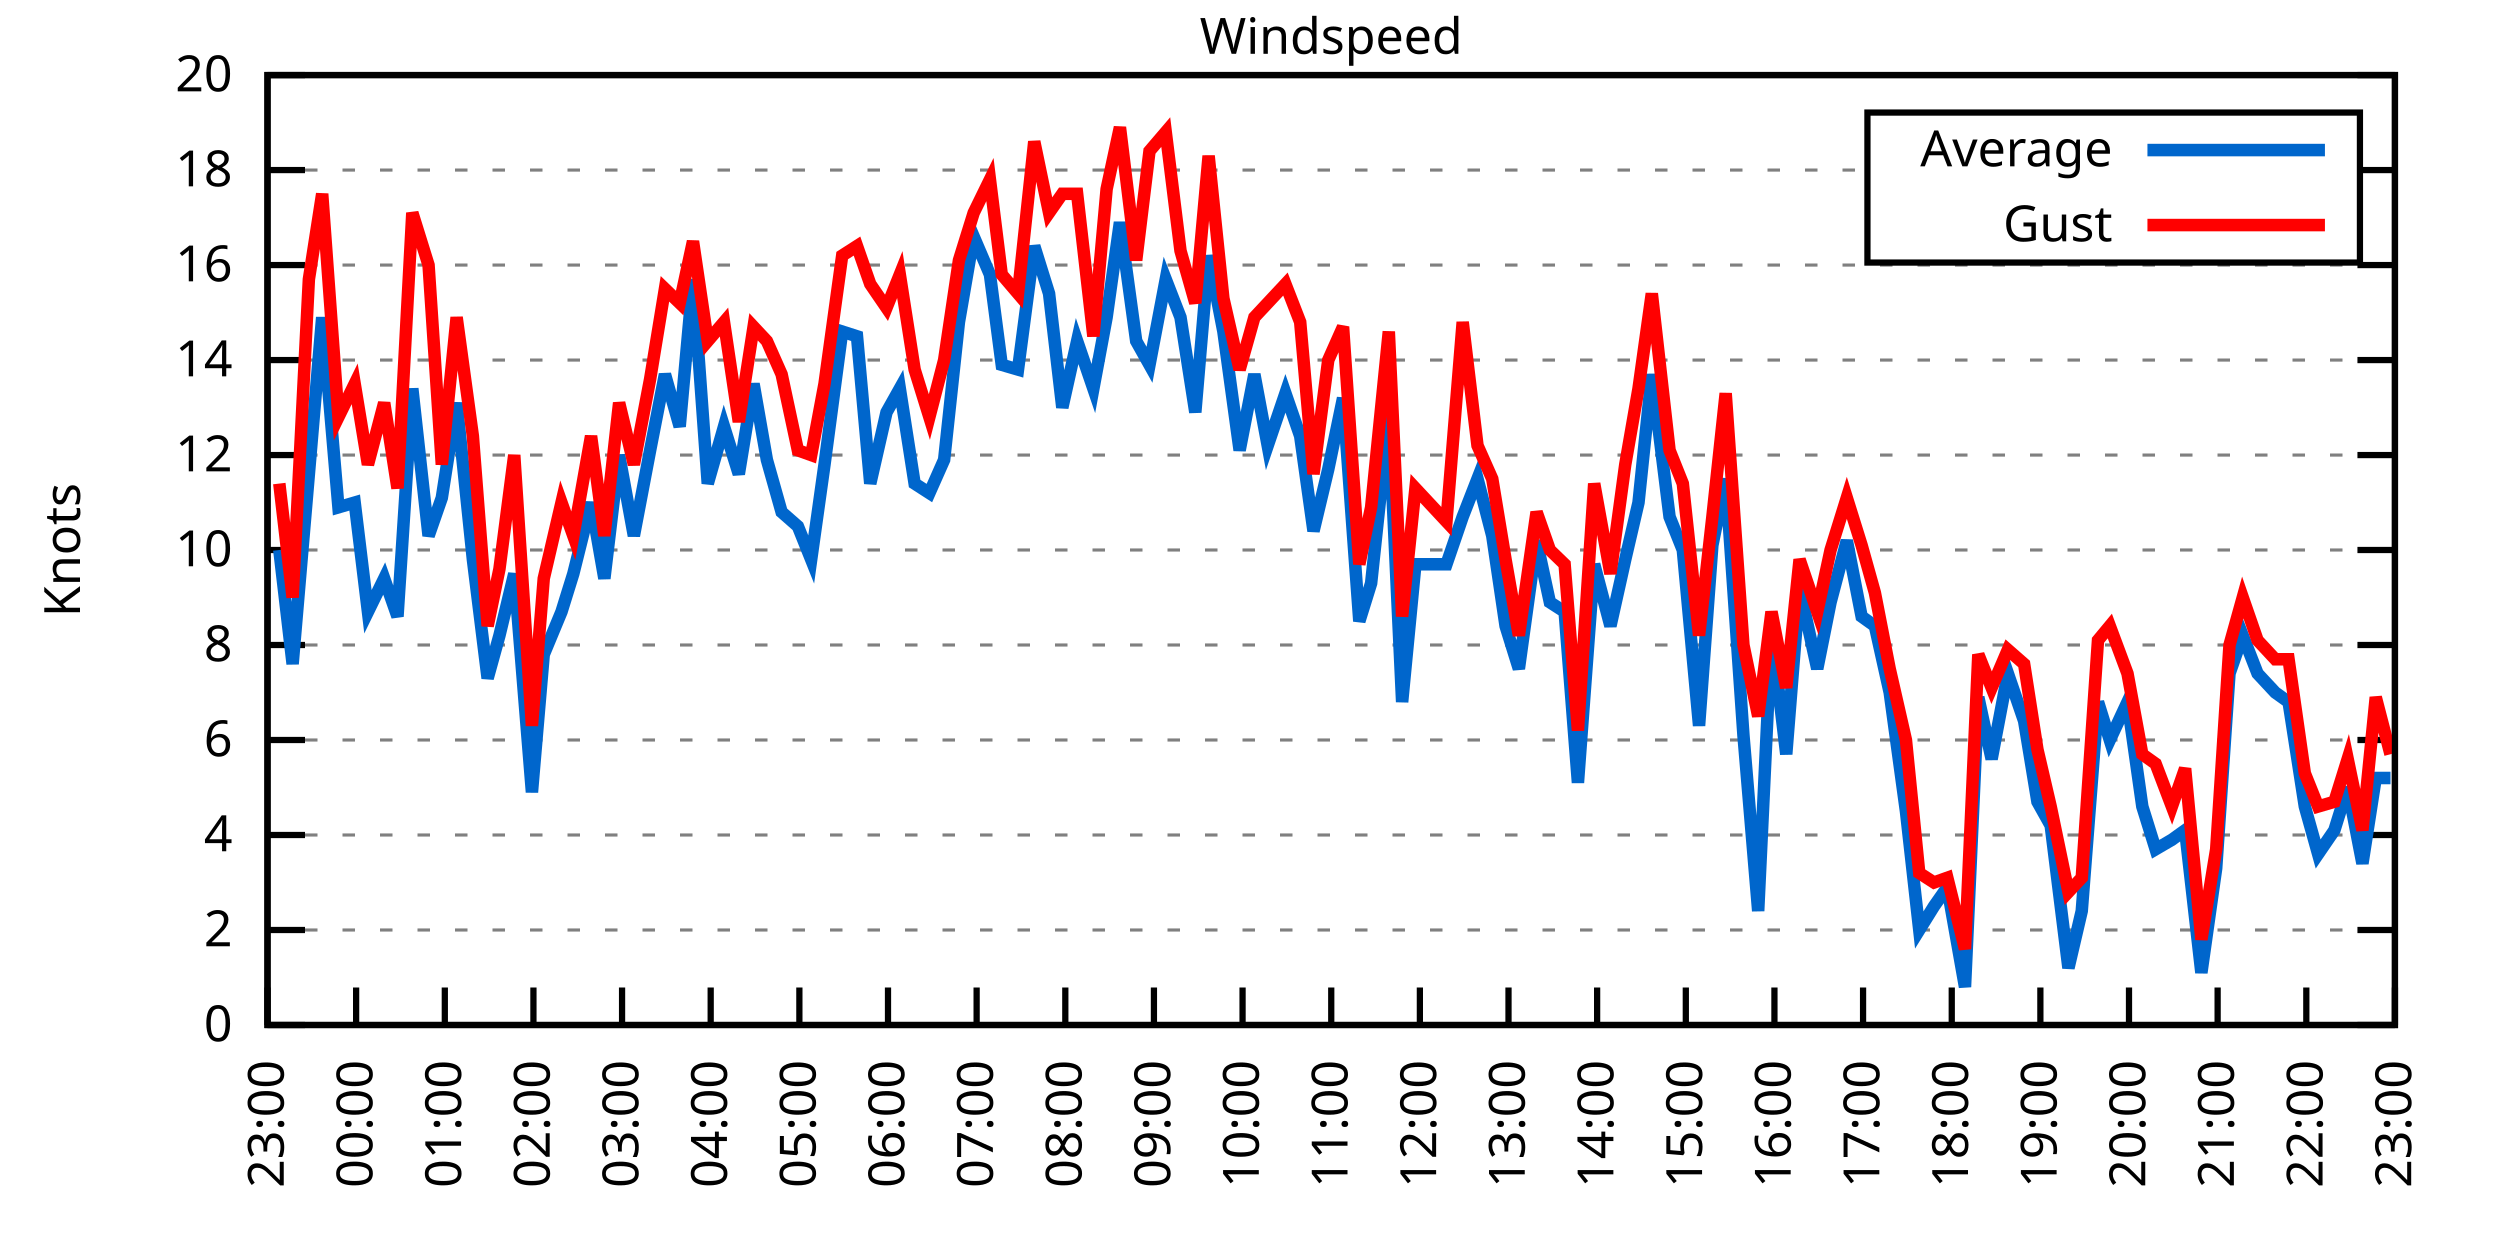
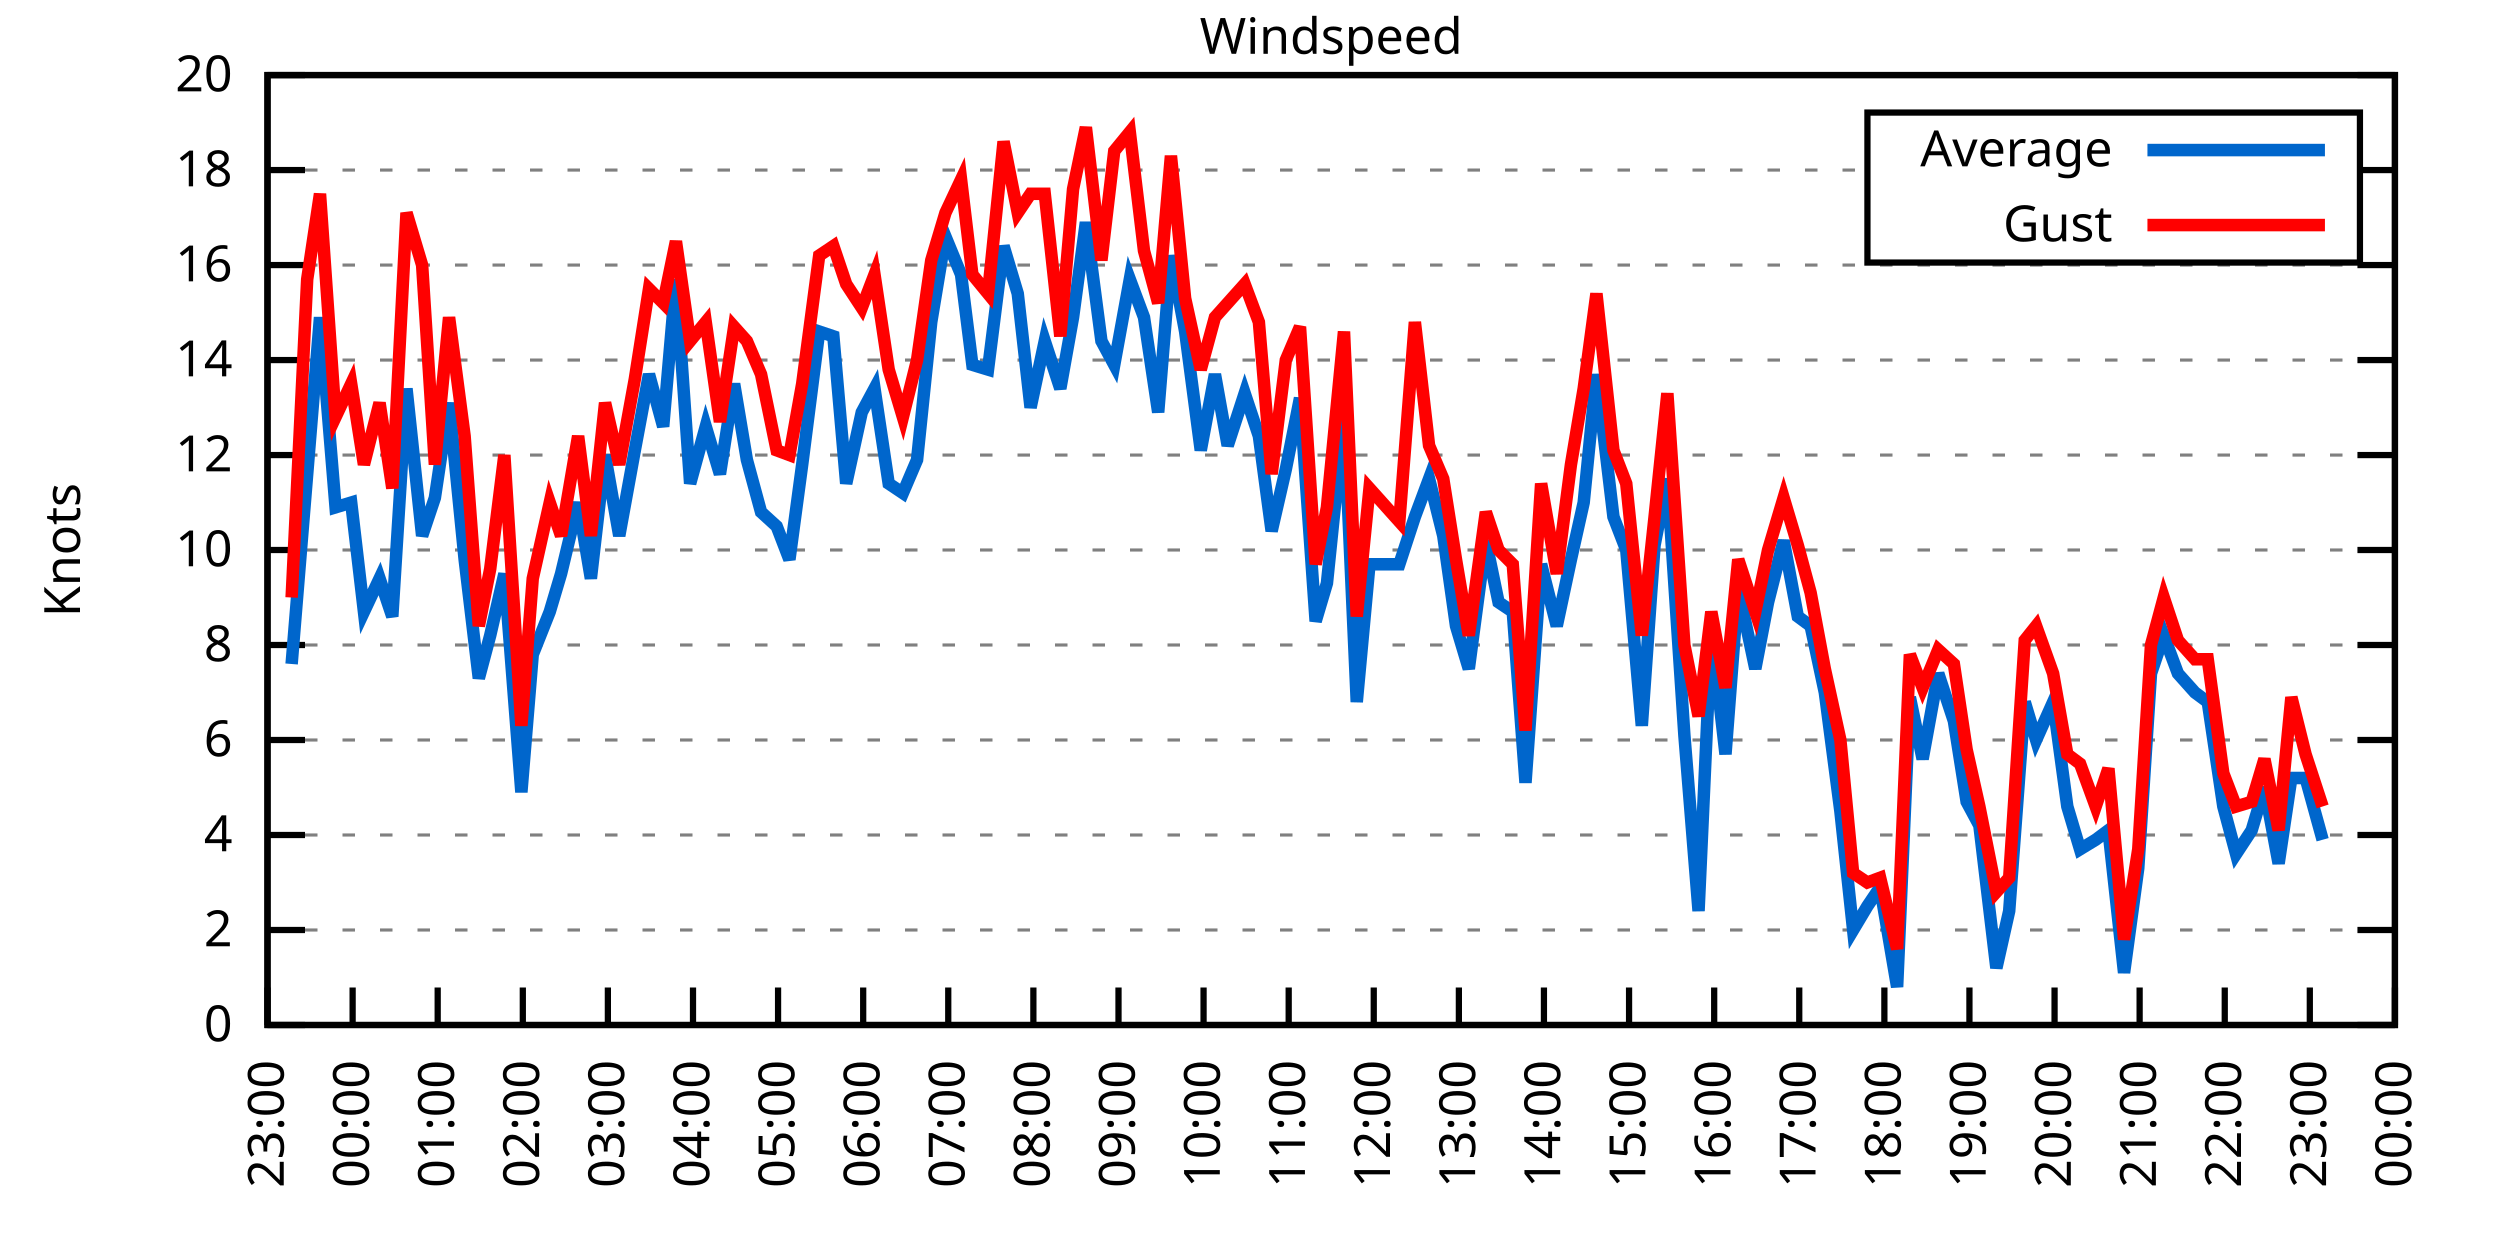
<svg xmlns="http://www.w3.org/2000/svg" xmlns:xlink="http://www.w3.org/1999/xlink" width="400" height="200" viewBox="0 0 400 200">
  <g id="gnuplot_canvas">
    <rect x="0" y="0" width="400" height="200" fill="none" />
    <defs>
      <circle id="gpDot" r="0.5" stroke-width="0.5" stroke="currentColor" />
      <path id="gpPt0" stroke-width="0.333" stroke="currentColor" d="M-1,0 h2 M0,-1 v2" />
      <path id="gpPt1" stroke-width="0.333" stroke="currentColor" d="M-1,-1 L1,1 M1,-1 L-1,1" />
      <path id="gpPt2" stroke-width="0.333" stroke="currentColor" d="M-1,0 L1,0 M0,-1 L0,1 M-1,-1 L1,1 M-1,1 L1,-1" />
      <rect id="gpPt3" stroke-width="0.333" stroke="currentColor" x="-1" y="-1" width="2" height="2" />
      <rect id="gpPt4" stroke-width="0.333" stroke="currentColor" fill="currentColor" x="-1" y="-1" width="2" height="2" />
      <circle id="gpPt5" stroke-width="0.333" stroke="currentColor" cx="0" cy="0" r="1" />
      <use xlink:href="#gpPt5" id="gpPt6" fill="currentColor" stroke="none" />
      <path id="gpPt7" stroke-width="0.333" stroke="currentColor" d="M0,-1.33 L-1.33,0.67 L1.33,0.67 z" />
      <use xlink:href="#gpPt7" id="gpPt8" fill="currentColor" stroke="none" />
      <use xlink:href="#gpPt7" id="gpPt9" stroke="currentColor" transform="rotate(180)" />
      <use xlink:href="#gpPt9" id="gpPt10" fill="currentColor" stroke="none" />
      <use xlink:href="#gpPt3" id="gpPt11" stroke="currentColor" transform="rotate(45)" />
      <use xlink:href="#gpPt11" id="gpPt12" fill="currentColor" stroke="none" />
      <path id="gpPt13" stroke-width="0.333" stroke="currentColor" d="M0,1.330 L1.265,0.411 L0.782,-1.067 L-0.782,-1.076 L-1.265,0.411 z" />
      <use xlink:href="#gpPt13" id="gpPt14" fill="currentColor" stroke="none" />
      <filter id="textbox" filterUnits="objectBoundingBox" x="0" y="0" height="1" width="1">
        <feFlood flood-color="white" flood-opacity="1" result="bgnd" />
        <feComposite in="SourceGraphic" in2="bgnd" operator="atop" />
      </filter>
      <filter id="greybox" filterUnits="objectBoundingBox" x="0" y="0" height="1" width="1">
        <feFlood flood-color="lightgrey" flood-opacity="1" result="grey" />
        <feComposite in="SourceGraphic" in2="grey" operator="atop" />
      </filter>
    </defs>
    <g fill="none" color="white" stroke="currentColor" stroke-width="1.00" stroke-linecap="butt" stroke-linejoin="miter">
</g>
    <g fill="none" color="black" stroke="currentColor" stroke-width="1.00" stroke-linecap="butt" stroke-linejoin="miter">
      <g stroke="none" shape-rendering="crispEdges">
        <polygon fill="rgb(255, 255, 255)" points="42.80,164.00 383.18,164.00 383.18,12.02 42.80,12.02 " />
      </g>
    </g>
    <g fill="none" color="black" stroke="currentColor" stroke-width="1.00" stroke-linecap="butt" stroke-linejoin="miter">
</g>
    <g fill="none" color="black" stroke="black" stroke-width="0.50" stroke-linecap="butt" stroke-linejoin="miter">
</g>
    <g fill="none" color="gray" stroke="currentColor" stroke-width="0.50" stroke-linecap="butt" stroke-linejoin="miter">
      <path stroke="gray" stroke-dasharray="2,4" class="gridline" d="M42.80,164.00 L383.19,164.00  " />
    </g>
    <g fill="none" color="gray" stroke="gray" stroke-width="1.00" stroke-linecap="butt" stroke-linejoin="miter">
</g>
    <g fill="none" color="black" stroke="currentColor" stroke-width="1.00" stroke-linecap="butt" stroke-linejoin="miter">
      <path stroke="black" d="M42.80,164.00 L48.80,164.00 M383.19,164.00 L377.19,164.00  " />
      <g transform="translate(37.20,166.60)" stroke="none" fill="black" font-family="Sans" font-size="8.00" text-anchor="end">
        <text>
          <tspan font-family="Sans"> 0</tspan>
        </text>
      </g>
    </g>
    <g fill="none" color="black" stroke="currentColor" stroke-width="1.00" stroke-linecap="butt" stroke-linejoin="miter">
</g>
    <g fill="none" color="black" stroke="black" stroke-width="0.50" stroke-linecap="butt" stroke-linejoin="miter">
</g>
    <g fill="none" color="gray" stroke="currentColor" stroke-width="0.50" stroke-linecap="butt" stroke-linejoin="miter">
      <path stroke="gray" stroke-dasharray="2,4" class="gridline" d="M42.80,148.80 L383.19,148.80  " />
    </g>
    <g fill="none" color="gray" stroke="gray" stroke-width="1.00" stroke-linecap="butt" stroke-linejoin="miter">
</g>
    <g fill="none" color="black" stroke="currentColor" stroke-width="1.00" stroke-linecap="butt" stroke-linejoin="miter">
      <path stroke="black" d="M42.80,148.80 L48.80,148.80 M383.19,148.80 L377.19,148.80  " />
      <g transform="translate(37.20,151.40)" stroke="none" fill="black" font-family="Sans" font-size="8.00" text-anchor="end">
        <text>
          <tspan font-family="Sans"> 2</tspan>
        </text>
      </g>
    </g>
    <g fill="none" color="black" stroke="currentColor" stroke-width="1.00" stroke-linecap="butt" stroke-linejoin="miter">
</g>
    <g fill="none" color="black" stroke="black" stroke-width="0.50" stroke-linecap="butt" stroke-linejoin="miter">
</g>
    <g fill="none" color="gray" stroke="currentColor" stroke-width="0.50" stroke-linecap="butt" stroke-linejoin="miter">
      <path stroke="gray" stroke-dasharray="2,4" class="gridline" d="M42.80,133.60 L383.19,133.60  " />
    </g>
    <g fill="none" color="gray" stroke="gray" stroke-width="1.00" stroke-linecap="butt" stroke-linejoin="miter">
</g>
    <g fill="none" color="black" stroke="currentColor" stroke-width="1.00" stroke-linecap="butt" stroke-linejoin="miter">
      <path stroke="black" d="M42.80,133.60 L48.80,133.60 M383.19,133.60 L377.19,133.60  " />
      <g transform="translate(37.20,136.20)" stroke="none" fill="black" font-family="Sans" font-size="8.00" text-anchor="end">
        <text>
          <tspan font-family="Sans"> 4</tspan>
        </text>
      </g>
    </g>
    <g fill="none" color="black" stroke="currentColor" stroke-width="1.00" stroke-linecap="butt" stroke-linejoin="miter">
</g>
    <g fill="none" color="black" stroke="black" stroke-width="0.50" stroke-linecap="butt" stroke-linejoin="miter">
</g>
    <g fill="none" color="gray" stroke="currentColor" stroke-width="0.50" stroke-linecap="butt" stroke-linejoin="miter">
      <path stroke="gray" stroke-dasharray="2,4" class="gridline" d="M42.80,118.40 L383.19,118.40  " />
    </g>
    <g fill="none" color="gray" stroke="gray" stroke-width="1.00" stroke-linecap="butt" stroke-linejoin="miter">
</g>
    <g fill="none" color="black" stroke="currentColor" stroke-width="1.00" stroke-linecap="butt" stroke-linejoin="miter">
      <path stroke="black" d="M42.80,118.40 L48.80,118.40 M383.19,118.40 L377.19,118.40  " />
      <g transform="translate(37.20,121.00)" stroke="none" fill="black" font-family="Sans" font-size="8.00" text-anchor="end">
        <text>
          <tspan font-family="Sans"> 6</tspan>
        </text>
      </g>
    </g>
    <g fill="none" color="black" stroke="currentColor" stroke-width="1.00" stroke-linecap="butt" stroke-linejoin="miter">
</g>
    <g fill="none" color="black" stroke="black" stroke-width="0.50" stroke-linecap="butt" stroke-linejoin="miter">
</g>
    <g fill="none" color="gray" stroke="currentColor" stroke-width="0.50" stroke-linecap="butt" stroke-linejoin="miter">
      <path stroke="gray" stroke-dasharray="2,4" class="gridline" d="M42.80,103.20 L383.19,103.20  " />
    </g>
    <g fill="none" color="gray" stroke="gray" stroke-width="1.00" stroke-linecap="butt" stroke-linejoin="miter">
</g>
    <g fill="none" color="black" stroke="currentColor" stroke-width="1.00" stroke-linecap="butt" stroke-linejoin="miter">
      <path stroke="black" d="M42.80,103.20 L48.80,103.20 M383.19,103.20 L377.19,103.20  " />
      <g transform="translate(37.20,105.80)" stroke="none" fill="black" font-family="Sans" font-size="8.00" text-anchor="end">
        <text>
          <tspan font-family="Sans"> 8</tspan>
        </text>
      </g>
    </g>
    <g fill="none" color="black" stroke="currentColor" stroke-width="1.00" stroke-linecap="butt" stroke-linejoin="miter">
</g>
    <g fill="none" color="black" stroke="black" stroke-width="0.50" stroke-linecap="butt" stroke-linejoin="miter">
</g>
    <g fill="none" color="gray" stroke="currentColor" stroke-width="0.50" stroke-linecap="butt" stroke-linejoin="miter">
      <path stroke="gray" stroke-dasharray="2,4" class="gridline" d="M42.80,88.00 L383.19,88.00  " />
    </g>
    <g fill="none" color="gray" stroke="gray" stroke-width="1.00" stroke-linecap="butt" stroke-linejoin="miter">
</g>
    <g fill="none" color="black" stroke="currentColor" stroke-width="1.00" stroke-linecap="butt" stroke-linejoin="miter">
      <path stroke="black" d="M42.80,88.00 L48.80,88.00 M383.19,88.00 L377.19,88.00  " />
      <g transform="translate(37.20,90.60)" stroke="none" fill="black" font-family="Sans" font-size="8.00" text-anchor="end">
        <text>
          <tspan font-family="Sans"> 10</tspan>
        </text>
      </g>
    </g>
    <g fill="none" color="black" stroke="currentColor" stroke-width="1.00" stroke-linecap="butt" stroke-linejoin="miter">
</g>
    <g fill="none" color="black" stroke="black" stroke-width="0.50" stroke-linecap="butt" stroke-linejoin="miter">
</g>
    <g fill="none" color="gray" stroke="currentColor" stroke-width="0.50" stroke-linecap="butt" stroke-linejoin="miter">
      <path stroke="gray" stroke-dasharray="2,4" class="gridline" d="M42.80,72.81 L383.19,72.81  " />
    </g>
    <g fill="none" color="gray" stroke="gray" stroke-width="1.00" stroke-linecap="butt" stroke-linejoin="miter">
</g>
    <g fill="none" color="black" stroke="currentColor" stroke-width="1.00" stroke-linecap="butt" stroke-linejoin="miter">
      <path stroke="black" d="M42.80,72.81 L48.80,72.81 M383.19,72.81 L377.19,72.81  " />
      <g transform="translate(37.20,75.41)" stroke="none" fill="black" font-family="Sans" font-size="8.00" text-anchor="end">
        <text>
          <tspan font-family="Sans"> 12</tspan>
        </text>
      </g>
    </g>
    <g fill="none" color="black" stroke="currentColor" stroke-width="1.00" stroke-linecap="butt" stroke-linejoin="miter">
</g>
    <g fill="none" color="black" stroke="black" stroke-width="0.50" stroke-linecap="butt" stroke-linejoin="miter">
</g>
    <g fill="none" color="gray" stroke="currentColor" stroke-width="0.50" stroke-linecap="butt" stroke-linejoin="miter">
      <path stroke="gray" stroke-dasharray="2,4" class="gridline" d="M42.80,57.61 L383.19,57.61  " />
    </g>
    <g fill="none" color="gray" stroke="gray" stroke-width="1.00" stroke-linecap="butt" stroke-linejoin="miter">
</g>
    <g fill="none" color="black" stroke="currentColor" stroke-width="1.00" stroke-linecap="butt" stroke-linejoin="miter">
      <path stroke="black" d="M42.80,57.61 L48.80,57.61 M383.19,57.61 L377.19,57.61  " />
      <g transform="translate(37.20,60.21)" stroke="none" fill="black" font-family="Sans" font-size="8.00" text-anchor="end">
        <text>
          <tspan font-family="Sans"> 14</tspan>
        </text>
      </g>
    </g>
    <g fill="none" color="black" stroke="currentColor" stroke-width="1.00" stroke-linecap="butt" stroke-linejoin="miter">
</g>
    <g fill="none" color="black" stroke="black" stroke-width="0.50" stroke-linecap="butt" stroke-linejoin="miter">
</g>
    <g fill="none" color="gray" stroke="currentColor" stroke-width="0.50" stroke-linecap="butt" stroke-linejoin="miter">
      <path stroke="gray" stroke-dasharray="2,4" class="gridline" d="M42.80,42.41 L383.19,42.41  " />
    </g>
    <g fill="none" color="gray" stroke="gray" stroke-width="1.00" stroke-linecap="butt" stroke-linejoin="miter">
</g>
    <g fill="none" color="black" stroke="currentColor" stroke-width="1.00" stroke-linecap="butt" stroke-linejoin="miter">
      <path stroke="black" d="M42.80,42.41 L48.80,42.41 M383.19,42.41 L377.19,42.41  " />
      <g transform="translate(37.20,45.01)" stroke="none" fill="black" font-family="Sans" font-size="8.00" text-anchor="end">
        <text>
          <tspan font-family="Sans"> 16</tspan>
        </text>
      </g>
    </g>
    <g fill="none" color="black" stroke="currentColor" stroke-width="1.00" stroke-linecap="butt" stroke-linejoin="miter">
</g>
    <g fill="none" color="black" stroke="black" stroke-width="0.50" stroke-linecap="butt" stroke-linejoin="miter">
</g>
    <g fill="none" color="gray" stroke="currentColor" stroke-width="0.50" stroke-linecap="butt" stroke-linejoin="miter">
      <path stroke="gray" stroke-dasharray="2,4" class="gridline" d="M42.80,27.21 L298.79,27.21 M377.59,27.21 L383.19,27.21  " />
    </g>
    <g fill="none" color="gray" stroke="gray" stroke-width="1.00" stroke-linecap="butt" stroke-linejoin="miter">
</g>
    <g fill="none" color="black" stroke="currentColor" stroke-width="1.00" stroke-linecap="butt" stroke-linejoin="miter">
      <path stroke="black" d="M42.80,27.21 L48.80,27.21 M383.19,27.21 L377.19,27.21  " />
      <g transform="translate(37.20,29.81)" stroke="none" fill="black" font-family="Sans" font-size="8.00" text-anchor="end">
        <text>
          <tspan font-family="Sans"> 18</tspan>
        </text>
      </g>
    </g>
    <g fill="none" color="black" stroke="currentColor" stroke-width="1.00" stroke-linecap="butt" stroke-linejoin="miter">
</g>
    <g fill="none" color="black" stroke="black" stroke-width="0.50" stroke-linecap="butt" stroke-linejoin="miter">
</g>
    <g fill="none" color="gray" stroke="currentColor" stroke-width="0.50" stroke-linecap="butt" stroke-linejoin="miter">
      <path stroke="gray" stroke-dasharray="2,4" class="gridline" d="M42.80,12.01 L383.19,12.01  " />
    </g>
    <g fill="none" color="gray" stroke="gray" stroke-width="1.00" stroke-linecap="butt" stroke-linejoin="miter">
</g>
    <g fill="none" color="black" stroke="currentColor" stroke-width="1.00" stroke-linecap="butt" stroke-linejoin="miter">
      <path stroke="black" d="M42.80,12.01 L48.80,12.01 M383.19,12.01 L377.19,12.01  " />
      <g transform="translate(37.20,14.61)" stroke="none" fill="black" font-family="Sans" font-size="8.00" text-anchor="end">
        <text>
          <tspan font-family="Sans"> 20</tspan>
        </text>
      </g>
    </g>
    <g fill="none" color="black" stroke="currentColor" stroke-width="1.00" stroke-linecap="butt" stroke-linejoin="miter">
      <path stroke="black" d="M42.80,164.00 L42.80,158.00  " />
      <g transform="translate(45.40,169.60) rotate(270.00)" stroke="none" fill="black" font-family="Sans" font-size="8.00" text-anchor="end">
        <text>
          <tspan font-family="Sans">23:00</tspan>
        </text>
      </g>
    </g>
    <g fill="none" color="black" stroke="currentColor" stroke-width="1.00" stroke-linecap="butt" stroke-linejoin="miter">
-       <path stroke="black" d="M56.98,164.00 L56.98,158.00  " />
-       <g transform="translate(59.58,169.60) rotate(270.00)" stroke="none" fill="black" font-family="Sans" font-size="8.00" text-anchor="end">
+       <path stroke="black" d="M56.42,164.00 L56.42,158.00  " />
+       <g transform="translate(59.02,169.60) rotate(270.00)" stroke="none" fill="black" font-family="Sans" font-size="8.00" text-anchor="end">
        <text>
          <tspan font-family="Sans">00:00</tspan>
        </text>
      </g>
    </g>
    <g fill="none" color="black" stroke="currentColor" stroke-width="1.00" stroke-linecap="butt" stroke-linejoin="miter">
-       <path stroke="black" d="M71.17,164.00 L71.17,158.00  " />
-       <g transform="translate(73.77,169.60) rotate(270.00)" stroke="none" fill="black" font-family="Sans" font-size="8.00" text-anchor="end">
+       <path stroke="black" d="M70.03,164.00 L70.03,158.00  " />
+       <g transform="translate(72.63,169.60) rotate(270.00)" stroke="none" fill="black" font-family="Sans" font-size="8.00" text-anchor="end">
        <text>
          <tspan font-family="Sans">01:00</tspan>
        </text>
      </g>
    </g>
    <g fill="none" color="black" stroke="currentColor" stroke-width="1.00" stroke-linecap="butt" stroke-linejoin="miter">
-       <path stroke="black" d="M85.35,164.00 L85.35,158.00  " />
-       <g transform="translate(87.95,169.60) rotate(270.00)" stroke="none" fill="black" font-family="Sans" font-size="8.00" text-anchor="end">
+       <path stroke="black" d="M83.65,164.00 L83.65,158.00  " />
+       <g transform="translate(86.25,169.60) rotate(270.00)" stroke="none" fill="black" font-family="Sans" font-size="8.00" text-anchor="end">
        <text>
          <tspan font-family="Sans">02:00</tspan>
        </text>
      </g>
    </g>
    <g fill="none" color="black" stroke="currentColor" stroke-width="1.00" stroke-linecap="butt" stroke-linejoin="miter">
-       <path stroke="black" d="M99.53,164.00 L99.53,158.00  " />
-       <g transform="translate(102.13,169.60) rotate(270.00)" stroke="none" fill="black" font-family="Sans" font-size="8.00" text-anchor="end">
+       <path stroke="black" d="M97.26,164.00 L97.26,158.00  " />
+       <g transform="translate(99.86,169.60) rotate(270.00)" stroke="none" fill="black" font-family="Sans" font-size="8.00" text-anchor="end">
        <text>
          <tspan font-family="Sans">03:00</tspan>
        </text>
      </g>
    </g>
    <g fill="none" color="black" stroke="currentColor" stroke-width="1.00" stroke-linecap="butt" stroke-linejoin="miter">
-       <path stroke="black" d="M113.71,164.00 L113.71,158.00  " />
-       <g transform="translate(116.31,169.60) rotate(270.00)" stroke="none" fill="black" font-family="Sans" font-size="8.00" text-anchor="end">
+       <path stroke="black" d="M110.88,164.00 L110.88,158.00  " />
+       <g transform="translate(113.48,169.60) rotate(270.00)" stroke="none" fill="black" font-family="Sans" font-size="8.00" text-anchor="end">
        <text>
          <tspan font-family="Sans">04:00</tspan>
        </text>
      </g>
    </g>
    <g fill="none" color="black" stroke="currentColor" stroke-width="1.00" stroke-linecap="butt" stroke-linejoin="miter">
-       <path stroke="black" d="M127.90,164.00 L127.90,158.00  " />
-       <g transform="translate(130.50,169.60) rotate(270.00)" stroke="none" fill="black" font-family="Sans" font-size="8.00" text-anchor="end">
+       <path stroke="black" d="M124.49,164.00 L124.49,158.00  " />
+       <g transform="translate(127.09,169.60) rotate(270.00)" stroke="none" fill="black" font-family="Sans" font-size="8.00" text-anchor="end">
        <text>
          <tspan font-family="Sans">05:00</tspan>
        </text>
      </g>
    </g>
    <g fill="none" color="black" stroke="currentColor" stroke-width="1.00" stroke-linecap="butt" stroke-linejoin="miter">
-       <path stroke="black" d="M142.08,164.00 L142.08,158.00  " />
-       <g transform="translate(144.68,169.60) rotate(270.00)" stroke="none" fill="black" font-family="Sans" font-size="8.00" text-anchor="end">
+       <path stroke="black" d="M138.11,164.00 L138.11,158.00  " />
+       <g transform="translate(140.71,169.60) rotate(270.00)" stroke="none" fill="black" font-family="Sans" font-size="8.00" text-anchor="end">
        <text>
          <tspan font-family="Sans">06:00</tspan>
        </text>
      </g>
    </g>
    <g fill="none" color="black" stroke="currentColor" stroke-width="1.00" stroke-linecap="butt" stroke-linejoin="miter">
-       <path stroke="black" d="M156.26,164.00 L156.26,158.00  " />
-       <g transform="translate(158.86,169.60) rotate(270.00)" stroke="none" fill="black" font-family="Sans" font-size="8.00" text-anchor="end">
+       <path stroke="black" d="M151.72,164.00 L151.72,158.00  " />
+       <g transform="translate(154.32,169.60) rotate(270.00)" stroke="none" fill="black" font-family="Sans" font-size="8.00" text-anchor="end">
        <text>
          <tspan font-family="Sans">07:00</tspan>
        </text>
      </g>
    </g>
    <g fill="none" color="black" stroke="currentColor" stroke-width="1.00" stroke-linecap="butt" stroke-linejoin="miter">
-       <path stroke="black" d="M170.45,164.00 L170.45,158.00  " />
-       <g transform="translate(173.05,169.60) rotate(270.00)" stroke="none" fill="black" font-family="Sans" font-size="8.00" text-anchor="end">
+       <path stroke="black" d="M165.34,164.00 L165.34,158.00  " />
+       <g transform="translate(167.94,169.60) rotate(270.00)" stroke="none" fill="black" font-family="Sans" font-size="8.00" text-anchor="end">
        <text>
          <tspan font-family="Sans">08:00</tspan>
        </text>
      </g>
    </g>
    <g fill="none" color="black" stroke="currentColor" stroke-width="1.00" stroke-linecap="butt" stroke-linejoin="miter">
-       <path stroke="black" d="M184.63,164.00 L184.63,158.00  " />
-       <g transform="translate(187.23,169.60) rotate(270.00)" stroke="none" fill="black" font-family="Sans" font-size="8.00" text-anchor="end">
+       <path stroke="black" d="M178.96,164.00 L178.96,158.00  " />
+       <g transform="translate(181.56,169.60) rotate(270.00)" stroke="none" fill="black" font-family="Sans" font-size="8.00" text-anchor="end">
        <text>
          <tspan font-family="Sans">09:00</tspan>
        </text>
      </g>
    </g>
    <g fill="none" color="black" stroke="currentColor" stroke-width="1.00" stroke-linecap="butt" stroke-linejoin="miter">
-       <path stroke="black" d="M198.81,164.00 L198.81,158.00  " />
-       <g transform="translate(201.41,169.60) rotate(270.00)" stroke="none" fill="black" font-family="Sans" font-size="8.00" text-anchor="end">
+       <path stroke="black" d="M192.57,164.00 L192.57,158.00  " />
+       <g transform="translate(195.17,169.60) rotate(270.00)" stroke="none" fill="black" font-family="Sans" font-size="8.00" text-anchor="end">
        <text>
          <tspan font-family="Sans">10:00</tspan>
        </text>
      </g>
    </g>
    <g fill="none" color="black" stroke="currentColor" stroke-width="1.00" stroke-linecap="butt" stroke-linejoin="miter">
-       <path stroke="black" d="M213.00,164.00 L213.00,158.00  " />
-       <g transform="translate(215.60,169.60) rotate(270.00)" stroke="none" fill="black" font-family="Sans" font-size="8.00" text-anchor="end">
+       <path stroke="black" d="M206.19,164.00 L206.19,158.00  " />
+       <g transform="translate(208.79,169.60) rotate(270.00)" stroke="none" fill="black" font-family="Sans" font-size="8.00" text-anchor="end">
        <text>
          <tspan font-family="Sans">11:00</tspan>
        </text>
      </g>
    </g>
    <g fill="none" color="black" stroke="currentColor" stroke-width="1.00" stroke-linecap="butt" stroke-linejoin="miter">
-       <path stroke="black" d="M227.18,164.00 L227.18,158.00  " />
-       <g transform="translate(229.78,169.60) rotate(270.00)" stroke="none" fill="black" font-family="Sans" font-size="8.00" text-anchor="end">
+       <path stroke="black" d="M219.80,164.00 L219.80,158.00  " />
+       <g transform="translate(222.40,169.60) rotate(270.00)" stroke="none" fill="black" font-family="Sans" font-size="8.00" text-anchor="end">
        <text>
          <tspan font-family="Sans">12:00</tspan>
        </text>
      </g>
    </g>
    <g fill="none" color="black" stroke="currentColor" stroke-width="1.00" stroke-linecap="butt" stroke-linejoin="miter">
-       <path stroke="black" d="M241.36,164.00 L241.36,158.00  " />
-       <g transform="translate(243.96,169.60) rotate(270.00)" stroke="none" fill="black" font-family="Sans" font-size="8.00" text-anchor="end">
+       <path stroke="black" d="M233.42,164.00 L233.42,158.00  " />
+       <g transform="translate(236.02,169.60) rotate(270.00)" stroke="none" fill="black" font-family="Sans" font-size="8.00" text-anchor="end">
        <text>
          <tspan font-family="Sans">13:00</tspan>
        </text>
      </g>
    </g>
    <g fill="none" color="black" stroke="currentColor" stroke-width="1.00" stroke-linecap="butt" stroke-linejoin="miter">
-       <path stroke="black" d="M255.54,164.00 L255.54,158.00  " />
-       <g transform="translate(258.14,169.60) rotate(270.00)" stroke="none" fill="black" font-family="Sans" font-size="8.00" text-anchor="end">
+       <path stroke="black" d="M247.03,164.00 L247.03,158.00  " />
+       <g transform="translate(249.63,169.60) rotate(270.00)" stroke="none" fill="black" font-family="Sans" font-size="8.00" text-anchor="end">
        <text>
          <tspan font-family="Sans">14:00</tspan>
        </text>
      </g>
    </g>
    <g fill="none" color="black" stroke="currentColor" stroke-width="1.00" stroke-linecap="butt" stroke-linejoin="miter">
-       <path stroke="black" d="M269.73,164.00 L269.73,158.00  " />
-       <g transform="translate(272.33,169.60) rotate(270.00)" stroke="none" fill="black" font-family="Sans" font-size="8.00" text-anchor="end">
+       <path stroke="black" d="M260.65,164.00 L260.65,158.00  " />
+       <g transform="translate(263.25,169.60) rotate(270.00)" stroke="none" fill="black" font-family="Sans" font-size="8.00" text-anchor="end">
        <text>
          <tspan font-family="Sans">15:00</tspan>
        </text>
      </g>
    </g>
    <g fill="none" color="black" stroke="currentColor" stroke-width="1.00" stroke-linecap="butt" stroke-linejoin="miter">
-       <path stroke="black" d="M283.91,164.00 L283.91,158.00  " />
-       <g transform="translate(286.51,169.60) rotate(270.00)" stroke="none" fill="black" font-family="Sans" font-size="8.00" text-anchor="end">
+       <path stroke="black" d="M274.27,164.00 L274.27,158.00  " />
+       <g transform="translate(276.87,169.60) rotate(270.00)" stroke="none" fill="black" font-family="Sans" font-size="8.00" text-anchor="end">
        <text>
          <tspan font-family="Sans">16:00</tspan>
        </text>
      </g>
    </g>
    <g fill="none" color="black" stroke="currentColor" stroke-width="1.00" stroke-linecap="butt" stroke-linejoin="miter">
-       <path stroke="black" d="M298.09,164.00 L298.09,158.00  " />
-       <g transform="translate(300.69,169.60) rotate(270.00)" stroke="none" fill="black" font-family="Sans" font-size="8.00" text-anchor="end">
+       <path stroke="black" d="M287.88,164.00 L287.88,158.00  " />
+       <g transform="translate(290.48,169.60) rotate(270.00)" stroke="none" fill="black" font-family="Sans" font-size="8.00" text-anchor="end">
        <text>
          <tspan font-family="Sans">17:00</tspan>
        </text>
      </g>
    </g>
    <g fill="none" color="black" stroke="currentColor" stroke-width="1.00" stroke-linecap="butt" stroke-linejoin="miter">
-       <path stroke="black" d="M312.28,164.00 L312.28,158.00  " />
-       <g transform="translate(314.88,169.60) rotate(270.00)" stroke="none" fill="black" font-family="Sans" font-size="8.00" text-anchor="end">
+       <path stroke="black" d="M301.50,164.00 L301.50,158.00  " />
+       <g transform="translate(304.10,169.60) rotate(270.00)" stroke="none" fill="black" font-family="Sans" font-size="8.00" text-anchor="end">
        <text>
          <tspan font-family="Sans">18:00</tspan>
        </text>
      </g>
    </g>
    <g fill="none" color="black" stroke="currentColor" stroke-width="1.00" stroke-linecap="butt" stroke-linejoin="miter">
-       <path stroke="black" d="M326.46,164.00 L326.46,158.00  " />
-       <g transform="translate(329.06,169.60) rotate(270.00)" stroke="none" fill="black" font-family="Sans" font-size="8.00" text-anchor="end">
+       <path stroke="black" d="M315.11,164.00 L315.11,158.00  " />
+       <g transform="translate(317.71,169.60) rotate(270.00)" stroke="none" fill="black" font-family="Sans" font-size="8.00" text-anchor="end">
        <text>
          <tspan font-family="Sans">19:00</tspan>
        </text>
      </g>
    </g>
    <g fill="none" color="black" stroke="currentColor" stroke-width="1.00" stroke-linecap="butt" stroke-linejoin="miter">
-       <path stroke="black" d="M340.64,164.00 L340.64,158.00  " />
-       <g transform="translate(343.24,169.60) rotate(270.00)" stroke="none" fill="black" font-family="Sans" font-size="8.00" text-anchor="end">
+       <path stroke="black" d="M328.73,164.00 L328.73,158.00  " />
+       <g transform="translate(331.33,169.60) rotate(270.00)" stroke="none" fill="black" font-family="Sans" font-size="8.00" text-anchor="end">
        <text>
          <tspan font-family="Sans">20:00</tspan>
        </text>
      </g>
    </g>
    <g fill="none" color="black" stroke="currentColor" stroke-width="1.00" stroke-linecap="butt" stroke-linejoin="miter">
-       <path stroke="black" d="M354.82,164.00 L354.82,158.00  " />
-       <g transform="translate(357.42,169.60) rotate(270.00)" stroke="none" fill="black" font-family="Sans" font-size="8.00" text-anchor="end">
+       <path stroke="black" d="M342.34,164.00 L342.34,158.00  " />
+       <g transform="translate(344.94,169.60) rotate(270.00)" stroke="none" fill="black" font-family="Sans" font-size="8.00" text-anchor="end">
        <text>
          <tspan font-family="Sans">21:00</tspan>
        </text>
      </g>
    </g>
    <g fill="none" color="black" stroke="currentColor" stroke-width="1.00" stroke-linecap="butt" stroke-linejoin="miter">
-       <path stroke="black" d="M369.01,164.00 L369.01,158.00  " />
-       <g transform="translate(371.61,169.60) rotate(270.00)" stroke="none" fill="black" font-family="Sans" font-size="8.00" text-anchor="end">
+       <path stroke="black" d="M355.96,164.00 L355.96,158.00  " />
+       <g transform="translate(358.56,169.60) rotate(270.00)" stroke="none" fill="black" font-family="Sans" font-size="8.00" text-anchor="end">
        <text>
          <tspan font-family="Sans">22:00</tspan>
+         </text>
+       </g>
+     </g>
+     <g fill="none" color="black" stroke="currentColor" stroke-width="1.00" stroke-linecap="butt" stroke-linejoin="miter">
+       <path stroke="black" d="M369.57,164.00 L369.57,158.00  " />
+       <g transform="translate(372.17,169.60) rotate(270.00)" stroke="none" fill="black" font-family="Sans" font-size="8.00" text-anchor="end">
+         <text>
+           <tspan font-family="Sans">23:00</tspan>
        </text>
      </g>
    </g>
    <g fill="none" color="black" stroke="currentColor" stroke-width="1.00" stroke-linecap="butt" stroke-linejoin="miter">
      <path stroke="black" d="M383.19,164.00 L383.19,158.00  " />
      <g transform="translate(385.79,169.60) rotate(270.00)" stroke="none" fill="black" font-family="Sans" font-size="8.00" text-anchor="end">
        <text>
-           <tspan font-family="Sans">23:00</tspan>
+           <tspan font-family="Sans">00:00</tspan>
        </text>
      </g>
    </g>
    <g fill="none" color="black" stroke="currentColor" stroke-width="1.00" stroke-linecap="butt" stroke-linejoin="miter">
</g>
    <g fill="none" color="black" stroke="currentColor" stroke-width="1.00" stroke-linecap="butt" stroke-linejoin="miter">
      <path stroke="black" d="M42.80,12.01 L42.80,164.00 L383.19,164.00 L383.19,12.01 L42.80,12.01 Z  " />
    </g>
    <g fill="none" color="black" stroke="currentColor" stroke-width="1.00" stroke-linecap="butt" stroke-linejoin="miter">
</g>
    <g fill="none" color="black" stroke="currentColor" stroke-width="1.00" stroke-linecap="butt" stroke-linejoin="miter">
      <path stroke="black" d="M298.79,42.01 L298.79,18.01 L377.59,18.01 L377.59,42.01 L298.79,42.01 Z  " />
    </g>
    <g id="Windspeed_plot_1">
      <g fill="none" color="white" stroke="black" stroke-width="2.00" stroke-linecap="butt" stroke-linejoin="miter">
</g>
      <g fill="none" color="black" stroke="currentColor" stroke-width="2.00" stroke-linecap="butt" stroke-linejoin="miter">
        <g transform="translate(337.99,26.61)" stroke="none" fill="black" font-family="Sans" font-size="8.00" text-anchor="end">
          <text>
            <tspan font-family="Sans">Average</tspan>
          </text>
        </g>
      </g>
      <g fill="none" color="black" stroke="currentColor" stroke-width="2.00" stroke-linecap="butt" stroke-linejoin="miter">
-         <path stroke="rgb(  0, 102, 204)" d="M343.59,24.01 L371.99,24.01 M44.69,88.00 L46.82,106.24 L49.42,75.85 L51.55,50.77 L54.15,81.17 L56.75,80.41   L58.87,97.88 L61.47,92.56 L63.60,98.64 L65.97,62.17 L68.57,85.73 L70.69,79.65 L73.06,64.45 L75.66,89.52   L78.02,108.52 L79.91,101.68 L82.28,91.80 L85.11,126.76 L87.00,104.72 L89.84,97.88 L91.73,91.80 L94.57,80.41   L96.70,92.56 L99.06,72.81 L101.42,85.73 L104.02,72.05 L106.39,59.89 L108.75,68.25 L110.88,44.69 L113.24,77.37   L115.84,68.25 L118.21,75.85 L120.57,61.41 L122.70,73.57 L125.06,81.93 L127.66,84.21 L129.79,89.52 L131.92,74.33   L134.75,53.05 L137.12,53.81 L139.24,77.37 L141.84,65.97 L143.97,62.17 L146.34,77.37 L148.70,78.89 L151.06,73.57   L153.43,51.53 L155.79,37.85 L158.39,43.93 L160.28,58.37 L162.88,59.13 L165.48,39.37 L167.85,46.97 L169.97,65.21   L172.34,54.57 L174.94,62.17 L177.06,50.77 L179.19,35.57 L181.79,54.57 L183.92,58.37 L186.52,44.69 L188.88,50.77   L191.25,65.97 L193.38,40.89 L195.74,53.05 L198.34,72.05 L200.70,59.89 L202.83,71.29 L205.67,62.93 L208.03,69.77   L210.16,84.97 L212.52,75.09 L214.89,63.69 L217.49,99.40 L219.38,93.32 L222.21,66.73 L224.34,112.32 L226.47,90.28   L231.43,90.28 L234.03,82.69 L236.40,76.61 L238.76,85.73 L240.89,100.16 L243.02,107.00 L245.85,86.49 L247.98,96.36   L250.34,97.88 L252.47,125.24 L255.07,90.28 L257.67,100.16 L260.04,89.52 L262.16,80.41 L264.29,59.89 L267.13,82.69   L269.25,88.00 L271.85,116.12 L273.98,87.25 L276.11,76.61 L278.95,117.64 L281.31,145.76 L283.44,100.92 L285.80,120.68   L287.93,94.08 L290.76,107.00 L292.89,96.36 L295.49,86.49 L297.86,98.64 L299.98,100.16 L302.35,110.80 L304.95,129.80   L307.08,148.80 L309.44,145.00 L311.57,141.96 L314.40,157.92 L316.53,111.56 L318.66,121.44 L321.26,107.76 L323.86,115.36   L325.99,128.28 L328.11,132.08 L330.95,154.88 L333.08,145.76 L335.68,112.32 L337.57,118.40 L340.40,112.32 L342.77,129.04   L344.90,135.88 L347.50,134.36 L349.62,132.84 L352.22,155.64 L354.59,138.92 L356.72,107.76 L358.84,101.68 L361.21,107.76   L364.04,110.80 L366.17,112.32 L368.77,129.04 L370.90,136.64 L373.50,132.84 L375.63,126.00 L377.99,138.16 L380.12,124.48   L382.48,124.48  " />
+         <path stroke="rgb(  0, 102, 204)" d="M343.59,24.01 L371.99,24.01 M46.66,106.24 L49.15,75.85 L51.20,50.77 L53.69,81.17 L56.19,80.41 L58.23,97.88   L60.73,92.56 L62.77,98.64 L65.04,62.17 L67.54,85.73 L69.58,79.65 L71.85,64.45 L74.34,89.52 L76.61,108.52   L78.43,101.68 L80.70,91.80 L83.42,126.76 L85.24,104.72 L87.96,97.88 L89.77,91.80 L92.50,80.41 L94.54,92.56   L96.81,72.81 L99.08,85.73 L101.57,72.05 L103.84,59.89 L106.11,68.25 L108.15,44.69 L110.42,77.37 L112.92,68.25   L115.19,75.85 L117.46,61.41 L119.50,73.57 L121.77,81.93 L124.27,84.21 L126.31,89.52 L128.35,74.33 L131.07,53.05   L133.34,53.81 L135.39,77.37 L137.88,65.97 L139.92,62.17 L142.19,77.37 L144.46,78.89 L146.73,73.57 L149.00,51.53   L151.27,37.85 L153.77,43.93 L155.58,58.37 L158.08,59.13 L160.57,39.37 L162.84,46.97 L164.89,65.21 L167.16,54.57   L169.65,62.17 L171.69,50.77 L173.74,35.57 L176.23,54.57 L178.28,58.37 L180.77,44.69 L183.04,50.77 L185.31,65.97   L187.35,40.89 L189.62,53.05 L192.12,72.05 L194.39,59.89 L196.43,71.29 L199.15,62.93 L201.42,69.77 L203.46,84.97   L205.73,75.09 L208.00,63.69 L210.50,99.40 L212.31,93.32 L215.04,66.73 L217.08,112.32 L219.12,90.28 L223.89,90.28   L226.38,82.69 L228.65,76.61 L230.92,85.73 L232.96,100.16 L235.01,107.00 L237.73,86.49 L239.77,96.36 L242.04,97.88   L244.08,125.24 L246.58,90.28 L249.08,100.16 L251.35,89.52 L253.39,80.41 L255.43,59.89 L258.15,82.69 L260.20,88.00   L262.69,116.12 L264.73,87.25 L266.78,76.61 L269.50,117.64 L271.77,145.76 L273.81,100.92 L276.08,120.68 L278.12,94.08   L280.85,107.00 L282.89,96.36 L285.38,86.49 L287.65,98.64 L289.70,100.16 L291.97,110.80 L294.46,129.80 L296.50,148.80   L298.77,145.00 L300.82,141.96 L303.54,157.92 L305.58,111.56 L307.62,121.44 L310.12,107.76 L312.62,115.36 L314.66,128.28   L316.70,132.08 L319.42,154.88 L321.47,145.76 L323.96,112.32 L325.78,118.40 L328.50,112.32 L330.77,129.04 L332.81,135.88   L335.31,134.36 L337.35,132.84 L339.85,155.64 L342.12,138.92 L344.16,107.76 L346.20,101.68 L348.47,107.76 L351.19,110.80   L353.24,112.32 L355.73,129.04 L357.77,136.64 L360.27,132.84 L362.31,126.00 L364.58,138.16 L366.62,124.48 L368.89,124.48   L371.62,134.36  " />
      </g>
    </g>
    <g id="Windspeed_plot_2">
      <g fill="none" color="black" stroke="currentColor" stroke-width="2.00" stroke-linecap="butt" stroke-linejoin="miter">
        <g transform="translate(337.99,38.61)" stroke="none" fill="black" font-family="Sans" font-size="8.00" text-anchor="end">
          <text>
            <tspan font-family="Sans">Gust</tspan>
          </text>
        </g>
      </g>
      <g fill="none" color="black" stroke="currentColor" stroke-width="2.00" stroke-linecap="butt" stroke-linejoin="miter">
-         <path stroke="rgb(255,   0,   0)" d="M343.59,36.01 L371.99,36.01 M44.69,77.37 L46.82,95.60 L49.42,44.69 L51.55,31.01 L54.15,66.73 L56.75,61.41   L58.87,74.33 L61.47,64.45 L63.60,78.13 L65.97,34.05 L68.57,42.41 L70.69,74.33 L73.06,50.77 L75.66,69.77   L78.02,100.16 L79.91,91.04 L82.28,72.81 L85.11,116.12 L87.00,92.56 L89.84,80.41 L91.73,85.73 L94.57,69.77   L96.70,85.73 L99.06,64.45 L101.42,74.33 L104.02,60.65 L106.39,46.21 L108.75,48.49 L110.88,38.61 L113.24,54.57   L115.84,51.53 L118.21,67.49 L120.57,52.29 L122.70,54.57 L125.06,59.89 L127.66,72.05 L129.79,72.81 L131.92,61.41   L134.75,40.89 L137.12,39.37 L139.24,45.45 L141.84,49.25 L143.97,43.93 L146.34,59.13 L148.70,66.73 L151.06,57.61   L153.43,41.65 L155.79,34.05 L158.39,28.73 L160.28,43.93 L162.88,46.97 L165.48,22.65 L167.85,34.05 L169.97,31.01   L172.34,31.01 L174.94,53.81 L177.06,30.25 L179.19,20.37 L181.79,41.65 L183.92,24.17 L186.52,21.13 L188.88,40.13   L191.25,48.49 L193.38,24.93 L195.74,47.73 L198.34,59.13 L200.70,50.77 L202.83,48.49 L205.67,45.45 L208.03,51.53   L210.16,75.85 L212.52,57.61 L214.89,52.29 L217.49,90.28 L219.38,81.17 L222.21,53.05 L224.34,98.64 L226.47,78.13   L231.43,83.45 L234.03,51.53 L236.40,71.29 L238.76,76.61 L240.89,89.52 L243.02,101.68 L245.85,81.93 L247.98,88.00   L250.34,90.28 L252.47,116.88 L255.07,77.37 L257.67,91.80 L260.04,74.33 L262.16,62.17 L264.29,46.97 L267.13,72.05   L269.25,77.37 L271.85,101.68 L273.98,82.69 L276.11,62.93 L278.95,103.20 L281.31,114.60 L283.44,97.88 L285.80,110.04   L287.93,89.52 L290.76,97.88 L292.89,88.00 L295.49,79.65 L297.86,87.25 L299.98,94.84 L302.35,107.00 L304.95,118.40   L307.08,139.68 L309.44,141.20 L311.57,140.44 L314.40,151.84 L316.53,104.72 L318.66,110.04 L321.26,103.96 L323.86,106.24   L325.99,119.92 L328.11,129.04 L330.95,142.72 L333.08,140.44 L335.68,102.44 L337.57,100.16 L340.40,107.76 L342.77,120.68   L344.90,122.20 L347.50,129.04 L349.62,122.96 L352.22,150.32 L354.59,135.88 L356.72,103.20 L358.84,95.60 L361.21,102.44   L364.04,105.48 L366.17,105.48 L368.77,123.72 L370.90,129.04 L373.50,128.28 L375.63,121.44 L377.99,132.84 L380.12,111.56   L382.48,120.68  " />
+         <path stroke="rgb(255,   0,   0)" d="M343.59,36.01 L371.99,36.01 M46.66,95.60 L49.15,44.69 L51.20,31.01 L53.69,66.73 L56.19,61.41 L58.23,74.33   L60.73,64.45 L62.77,78.13 L65.04,34.05 L67.54,42.41 L69.58,74.33 L71.85,50.77 L74.34,69.77 L76.61,100.16   L78.43,91.04 L80.70,72.81 L83.42,116.12 L85.24,92.56 L87.96,80.41 L89.77,85.73 L92.50,69.77 L94.54,85.73   L96.81,64.45 L99.08,74.33 L101.57,60.65 L103.84,46.21 L106.11,48.49 L108.15,38.61 L110.42,54.57 L112.92,51.53   L115.19,67.49 L117.46,52.29 L119.50,54.57 L121.77,59.89 L124.27,72.05 L126.31,72.81 L128.35,61.41 L131.07,40.89   L133.34,39.37 L135.39,45.45 L137.88,49.25 L139.92,43.93 L142.19,59.13 L144.46,66.73 L146.73,57.61 L149.00,41.65   L151.27,34.05 L153.77,28.73 L155.58,43.93 L158.08,46.97 L160.57,22.65 L162.84,34.05 L164.89,31.01 L167.16,31.01   L169.65,53.81 L171.69,30.25 L173.74,20.37 L176.23,41.65 L178.28,24.17 L180.77,21.13 L183.04,40.13 L185.31,48.49   L187.35,24.93 L189.62,47.73 L192.12,59.13 L194.39,50.77 L196.43,48.49 L199.15,45.45 L201.42,51.53 L203.46,75.85   L205.73,57.61 L208.00,52.29 L210.50,90.28 L212.31,81.17 L215.04,53.05 L217.08,98.64 L219.12,78.13 L223.89,83.45   L226.38,51.53 L228.65,71.29 L230.92,76.61 L232.96,89.52 L235.01,101.68 L237.73,81.93 L239.77,88.00 L242.04,90.28   L244.08,116.88 L246.58,77.37 L249.08,91.80 L251.35,74.33 L253.39,62.17 L255.43,46.97 L258.15,72.05 L260.20,77.37   L262.69,101.68 L264.73,82.69 L266.78,62.93 L269.50,103.20 L271.77,114.60 L273.81,97.88 L276.08,110.04 L278.12,89.52   L280.85,97.88 L282.89,88.00 L285.38,79.65 L287.65,87.25 L289.70,94.84 L291.97,107.00 L294.46,118.40 L296.50,139.68   L298.77,141.20 L300.82,140.44 L303.54,151.84 L305.58,104.72 L307.62,110.04 L310.12,103.96 L312.62,106.24 L314.66,119.92   L316.70,129.04 L319.42,142.72 L321.47,140.44 L323.96,102.44 L325.78,100.16 L328.50,107.76 L330.77,120.68 L332.81,122.20   L335.31,129.04 L337.35,122.96 L339.85,150.32 L342.12,135.88 L344.16,103.20 L346.20,95.60 L348.47,102.44 L351.19,105.48   L353.24,105.48 L355.73,123.72 L357.77,129.04 L360.27,128.28 L362.31,121.44 L364.58,132.84 L366.62,111.56 L368.89,120.68   L371.62,129.04  " />
      </g>
    </g>
    <g fill="none" color="black" stroke="currentColor" stroke-width="2.00" stroke-linecap="butt" stroke-linejoin="miter">
</g>
    <g fill="none" color="black" stroke="black" stroke-width="1.00" stroke-linecap="butt" stroke-linejoin="miter">
</g>
    <g fill="none" color="black" stroke="currentColor" stroke-width="1.00" stroke-linecap="butt" stroke-linejoin="miter">
      <path stroke="black" d="M42.80,12.01 L42.80,164.00 L383.19,164.00 L383.19,12.01 L42.80,12.01 Z  " />
      <g transform="translate(12.80,88.01) rotate(270.00)" stroke="none" fill="black" font-family="Sans" font-size="8.00" text-anchor="middle">
        <text>
          <tspan font-family="Sans">Knots</tspan>
        </text>
      </g>
    </g>
    <g fill="none" color="black" stroke="currentColor" stroke-width="1.00" stroke-linecap="butt" stroke-linejoin="miter">
</g>
    <g fill="none" color="black" stroke="currentColor" stroke-width="1.00" stroke-linecap="butt" stroke-linejoin="miter">
      <g transform="translate(212.99,8.61)" stroke="none" fill="black" font-family="Sans" font-size="8.00" text-anchor="middle">
        <text>
          <tspan font-family="Sans">Windspeed</tspan>
        </text>
      </g>
    </g>
    <g fill="none" color="black" stroke="currentColor" stroke-width="1.00" stroke-linecap="butt" stroke-linejoin="miter">
</g>
  </g>
</svg>
